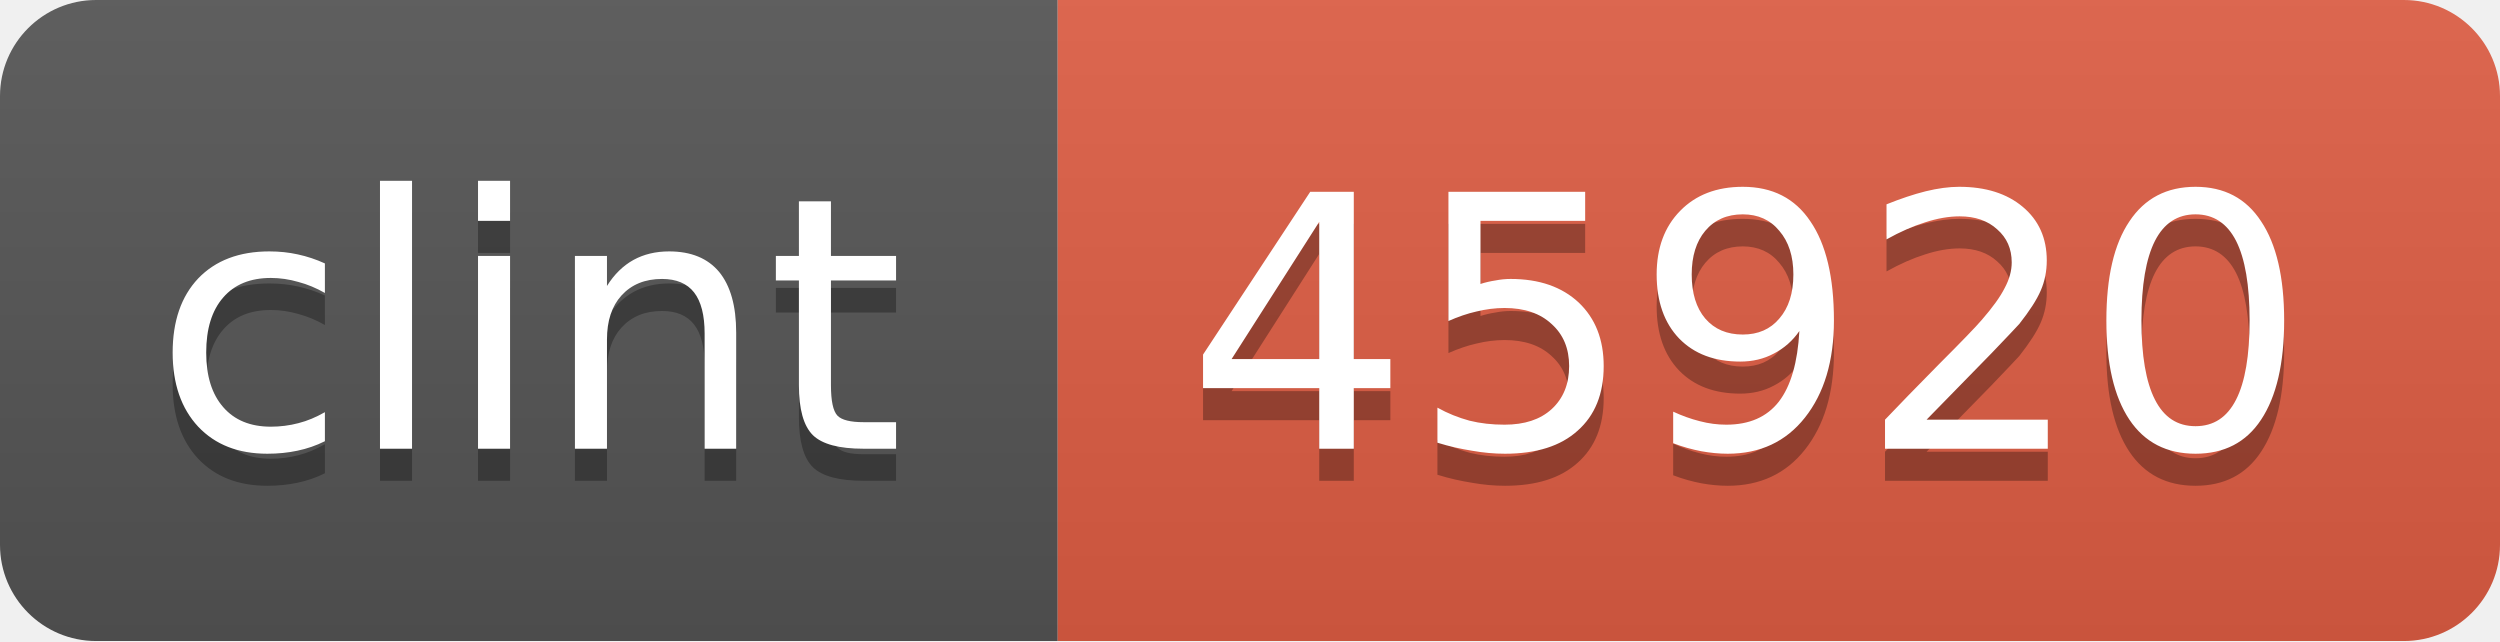
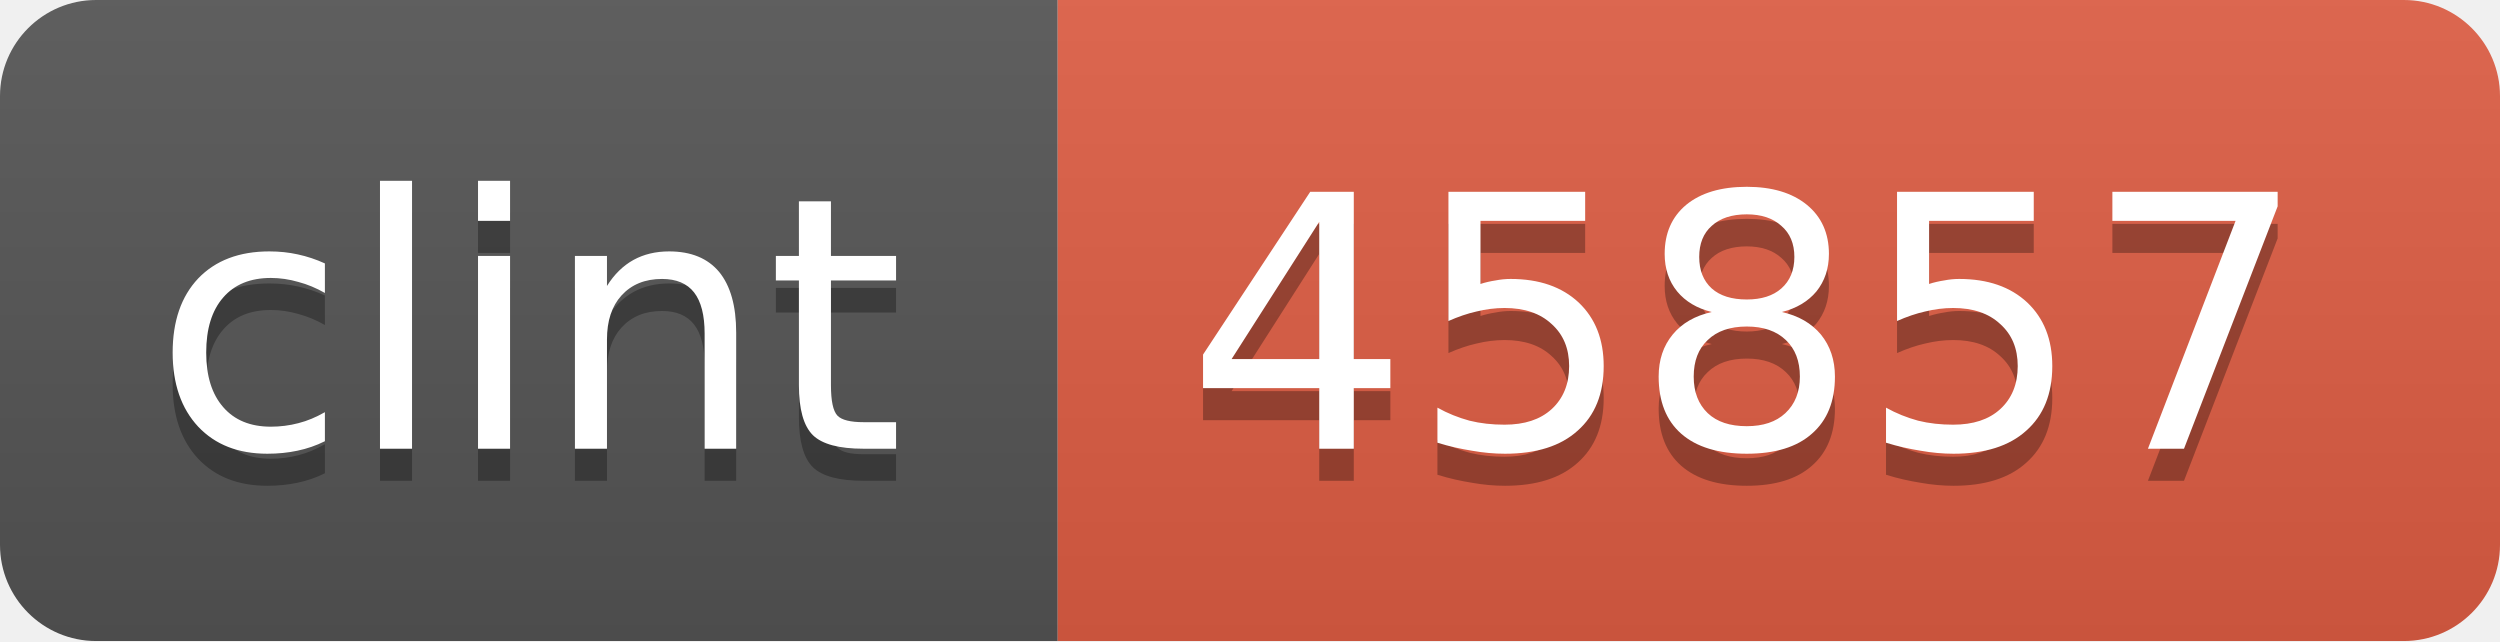
<svg xmlns="http://www.w3.org/2000/svg" width="78" height="20">
  <linearGradient id="b" x2="0" y2="100%">
    <stop offset="0" stop-color="#bbb" stop-opacity=".1" />
    <stop offset="1" stop-opacity=".1" />
  </linearGradient>
  <mask id="a">
    <rect width="78" height="20" rx="3" fill="#fff" />
  </mask>
  <g mask="url(#a)">
    <path fill="#555" d="M0 0h33v20H0z" />
    <path fill="#e05d44" d="M33 0h45v20H33z" />
    <path fill="url(#b)" d="M0 0h78v20H0z" />
  </g>
  <g fill="#fff" text-anchor="middle" font-family="DejaVu Sans,Verdana,Geneva,sans-serif" font-size="11">
    <text x="16.5" y="15" fill="#010101" fill-opacity=".3">clint</text>
    <text x="16.5" y="14">clint</text>
-     <text x="54.5" y="15" fill="#010101" fill-opacity=".3">45920</text>
-     <text x="54.5" y="14">45920</text>
+     <text x="54.5" y="15" fill="#010101" fill-opacity=".3">45857</text>
+     <text x="54.5" y="14">45857</text>
  </g>
</svg>
